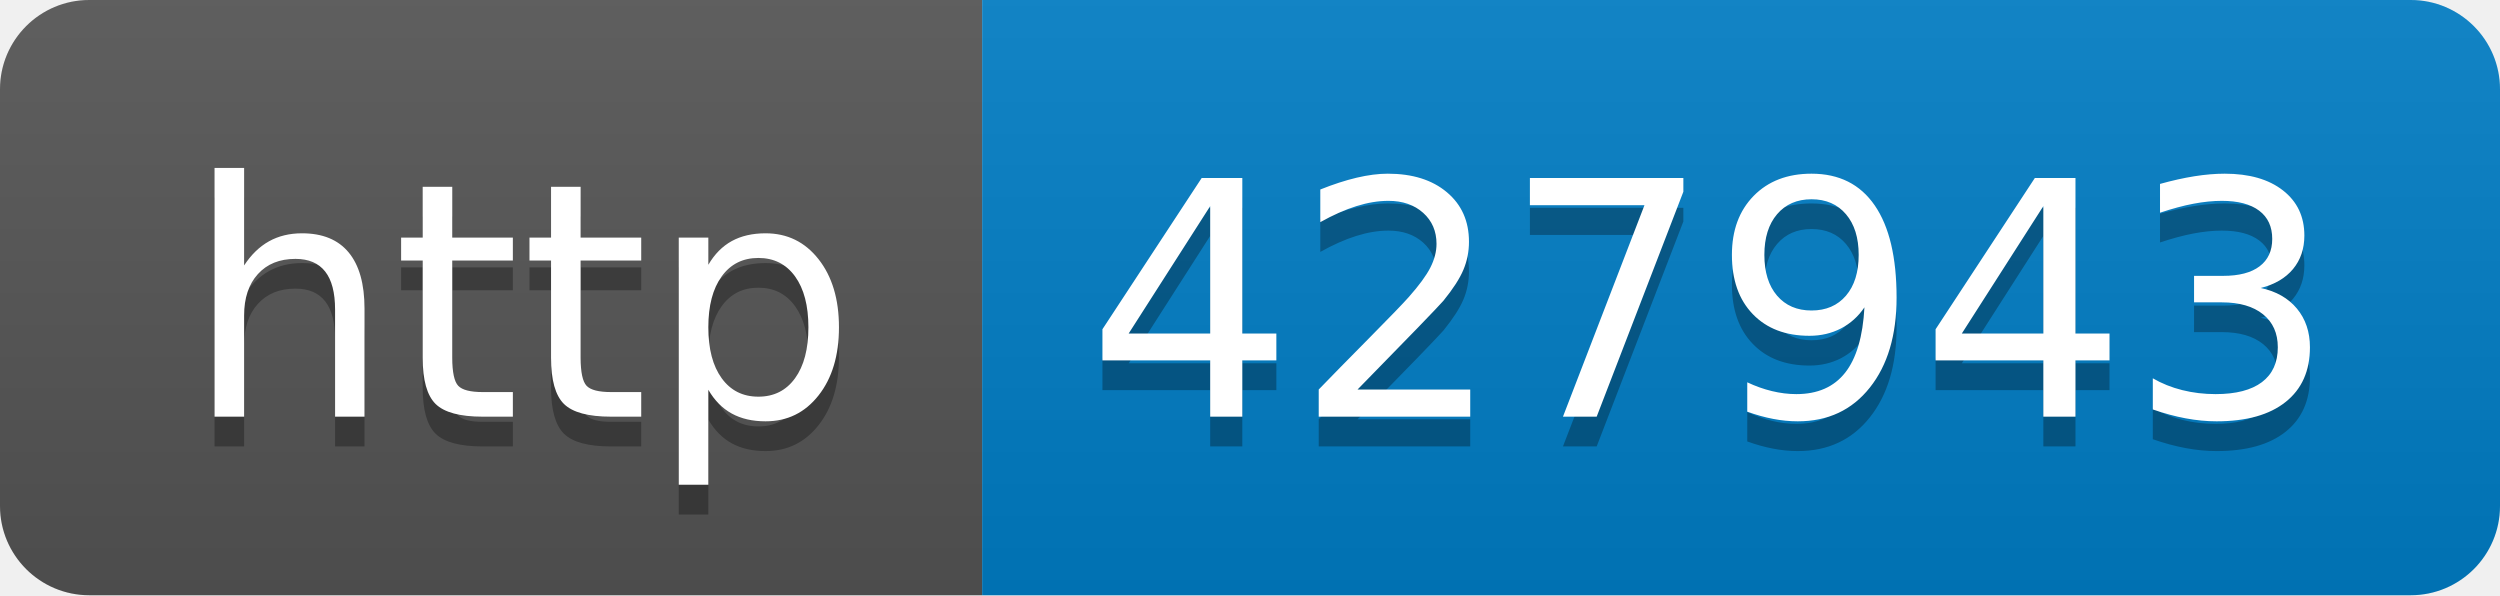
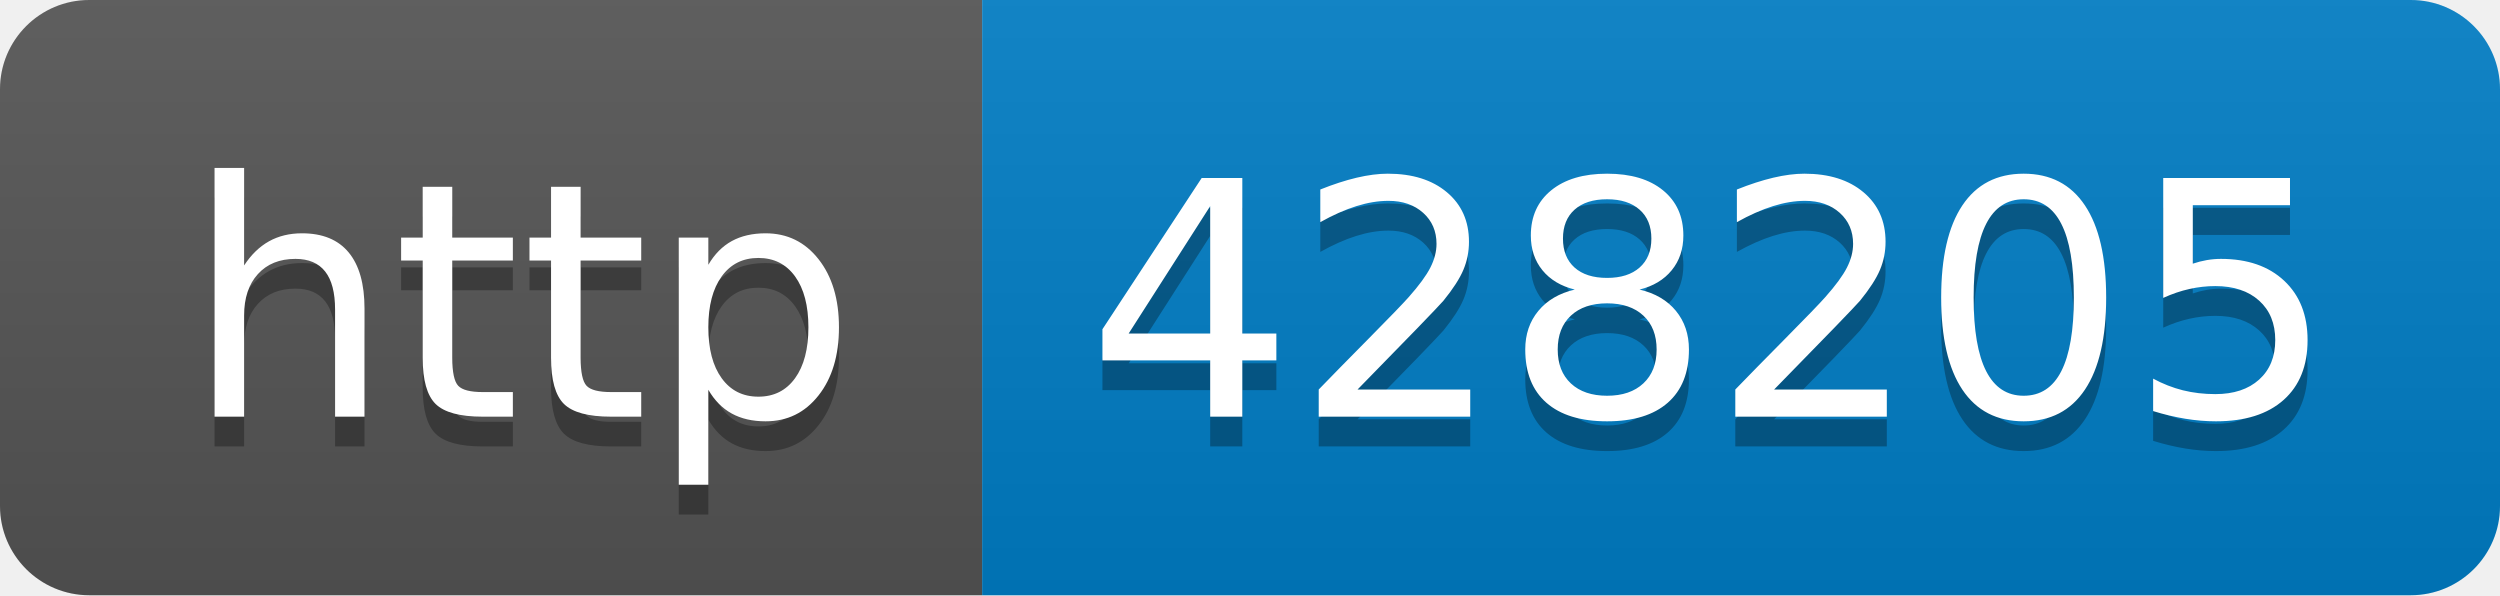
- <svg xmlns="http://www.w3.org/2000/svg" width="84" height="20" role="img" aria-label="http: 427943">
+ <svg xmlns="http://www.w3.org/2000/svg" width="84" height="20" role="img" aria-label="http: 428205">
  <linearGradient id="s" x2="0" y2="100%">
    <stop offset="0" stop-color="#bbb" stop-opacity=".1" />
    <stop offset="1" stop-opacity=".1" />
  </linearGradient>
  <clipPath id="r">
    <rect width="84" height="20" rx="3" fill="#fff" />
  </clipPath>
  <g clip-path="url(#r)">
    <rect width="33" height="20" fill="#555" />
    <rect x="33" width="51" height="20" fill="#007ec6" />
    <rect width="84" height="20" fill="url(#s)" />
  </g>
  <g fill="#fff" text-anchor="middle" font-family="Verdana,Geneva,DejaVu Sans,sans-serif" text-rendering="geometricPrecision" font-size="110">
    <text aria-hidden="true" x="175" y="150" fill="#010101" fill-opacity=".3" transform="scale(.1)" textLength="230">http</text>
    <text x="175" y="140" transform="scale(.1)" fill="#fff" textLength="230">http</text>
-     <text aria-hidden="true" x="575" y="150" fill="#010101" fill-opacity=".3" transform="scale(.1)" textLength="410">427943</text>
-     <text x="575" y="140" transform="scale(.1)" fill="#fff" textLength="410">427943</text>
+     <text aria-hidden="true" x="575" y="150" fill="#010101" fill-opacity=".3" transform="scale(.1)" textLength="410">428205</text>
+     <text x="575" y="140" transform="scale(.1)" fill="#fff" textLength="410">428205</text>
  </g>
</svg>
